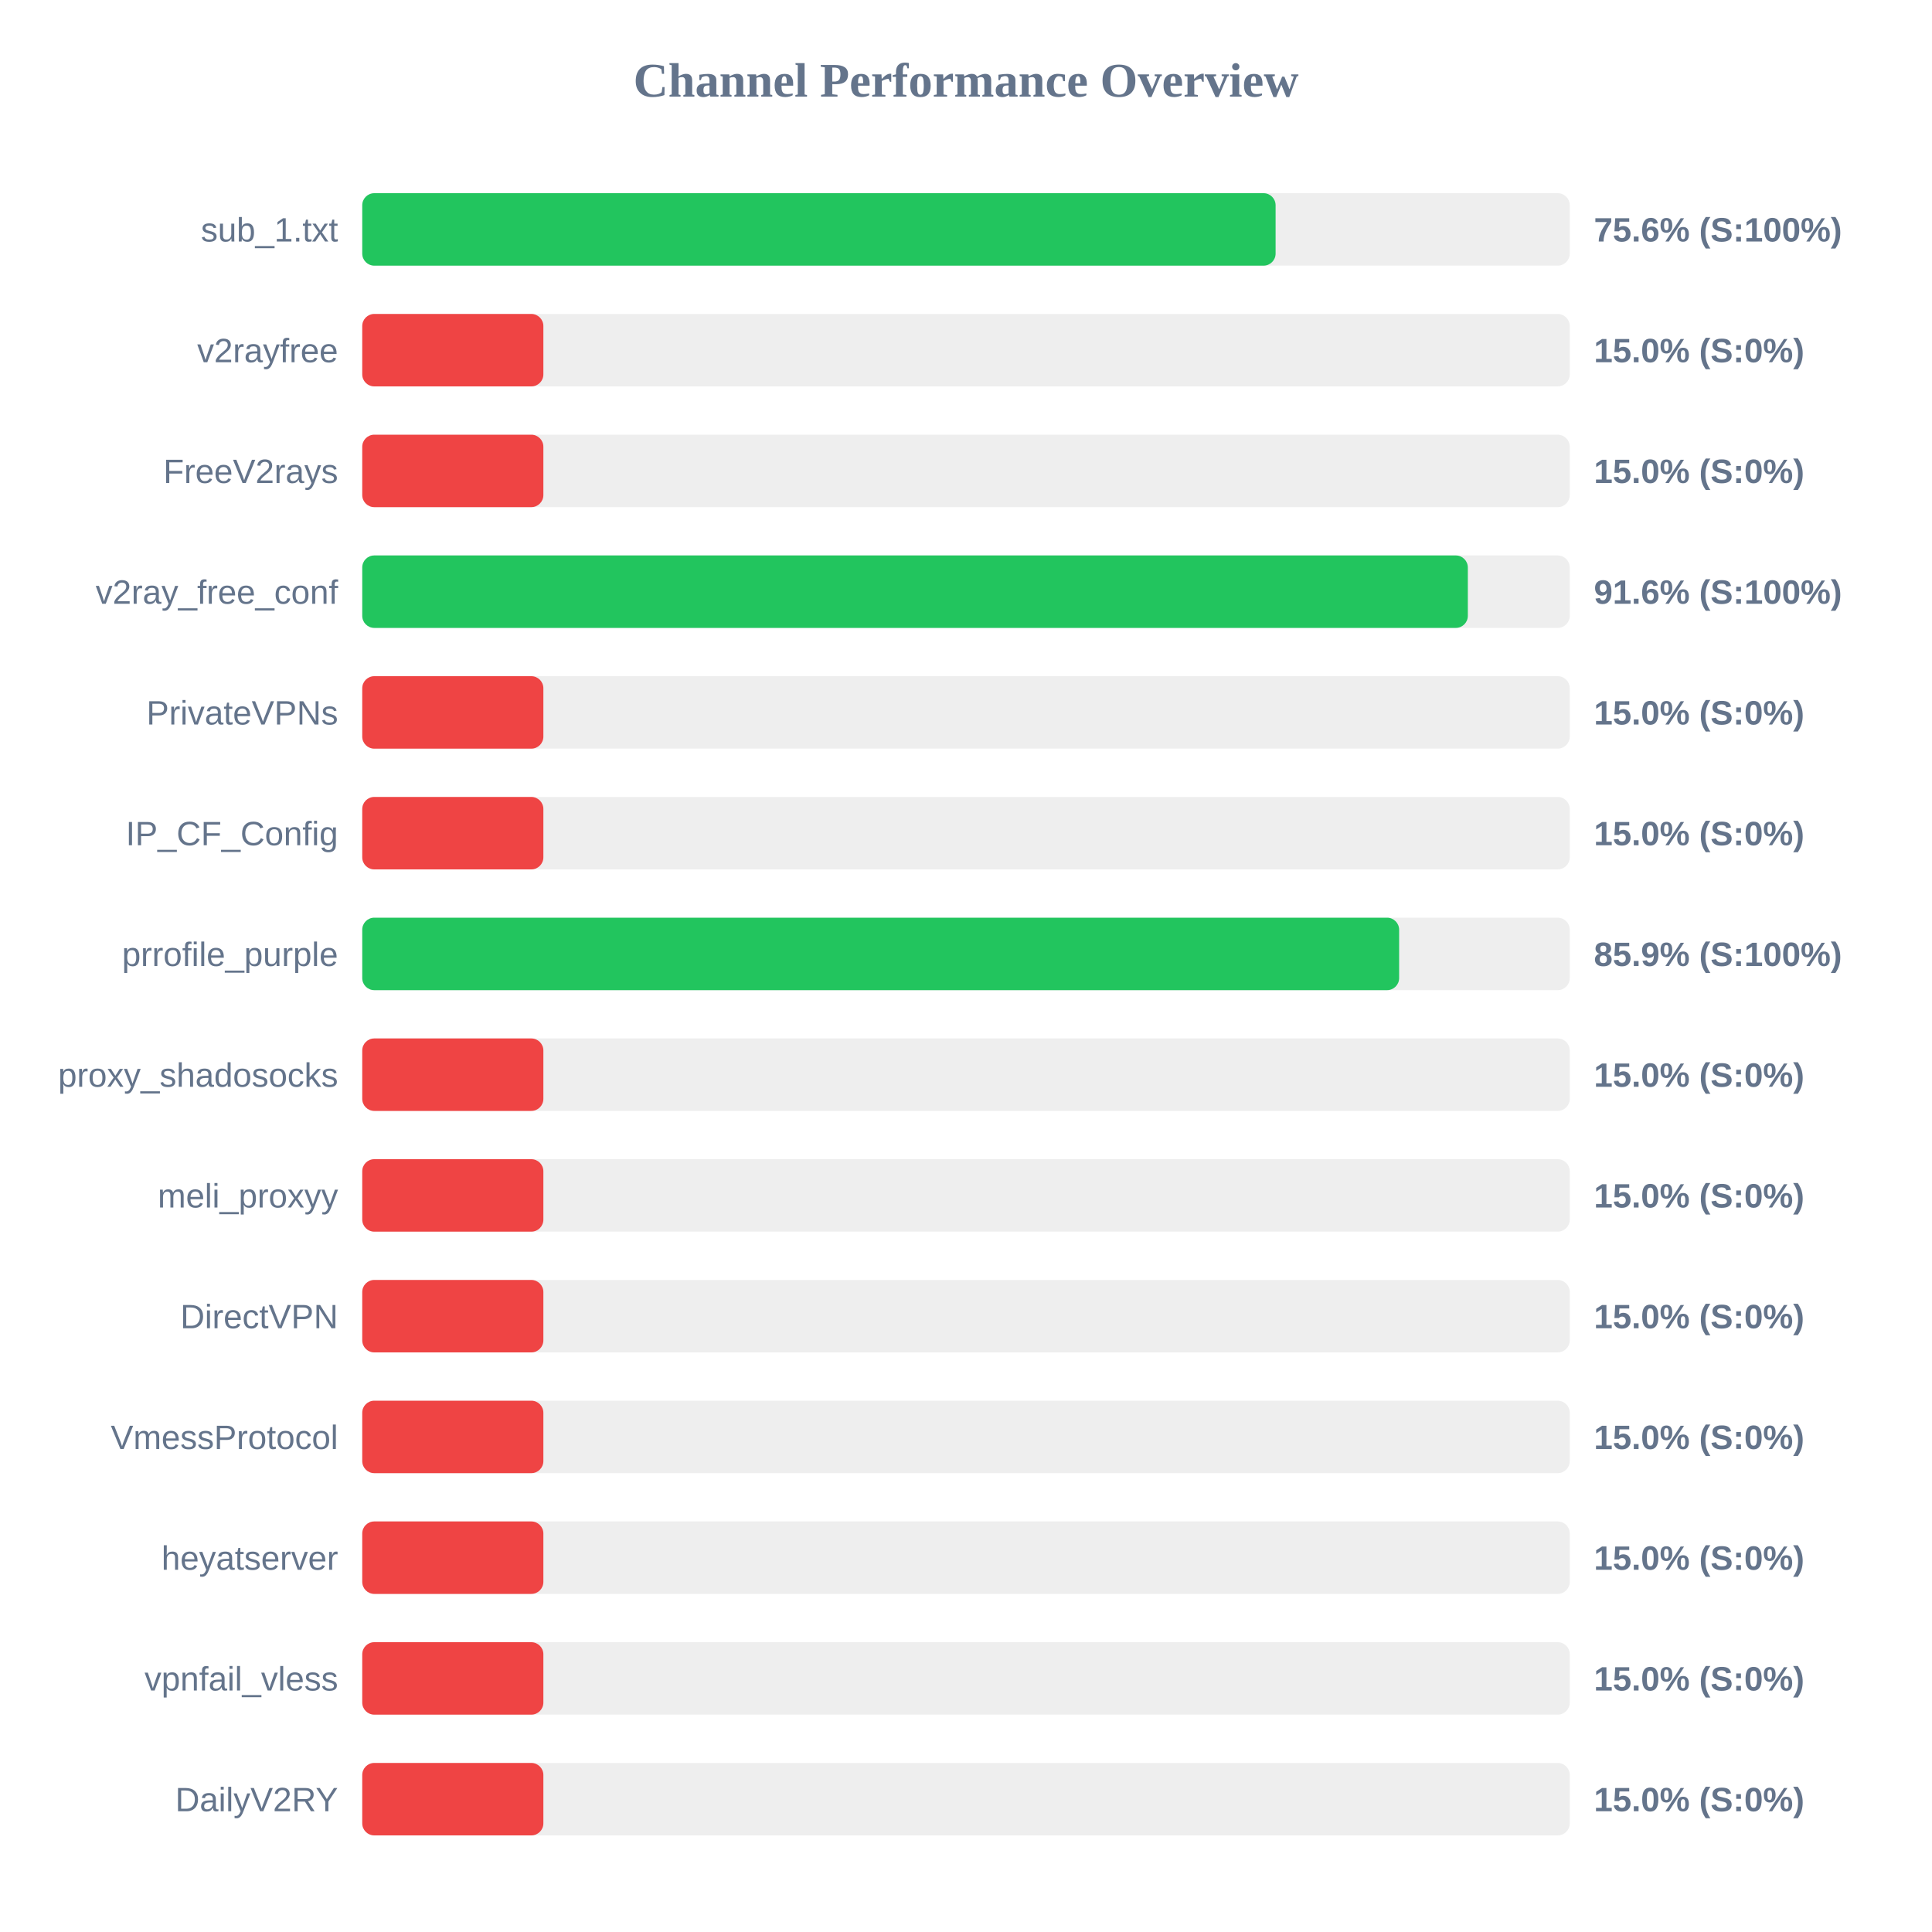
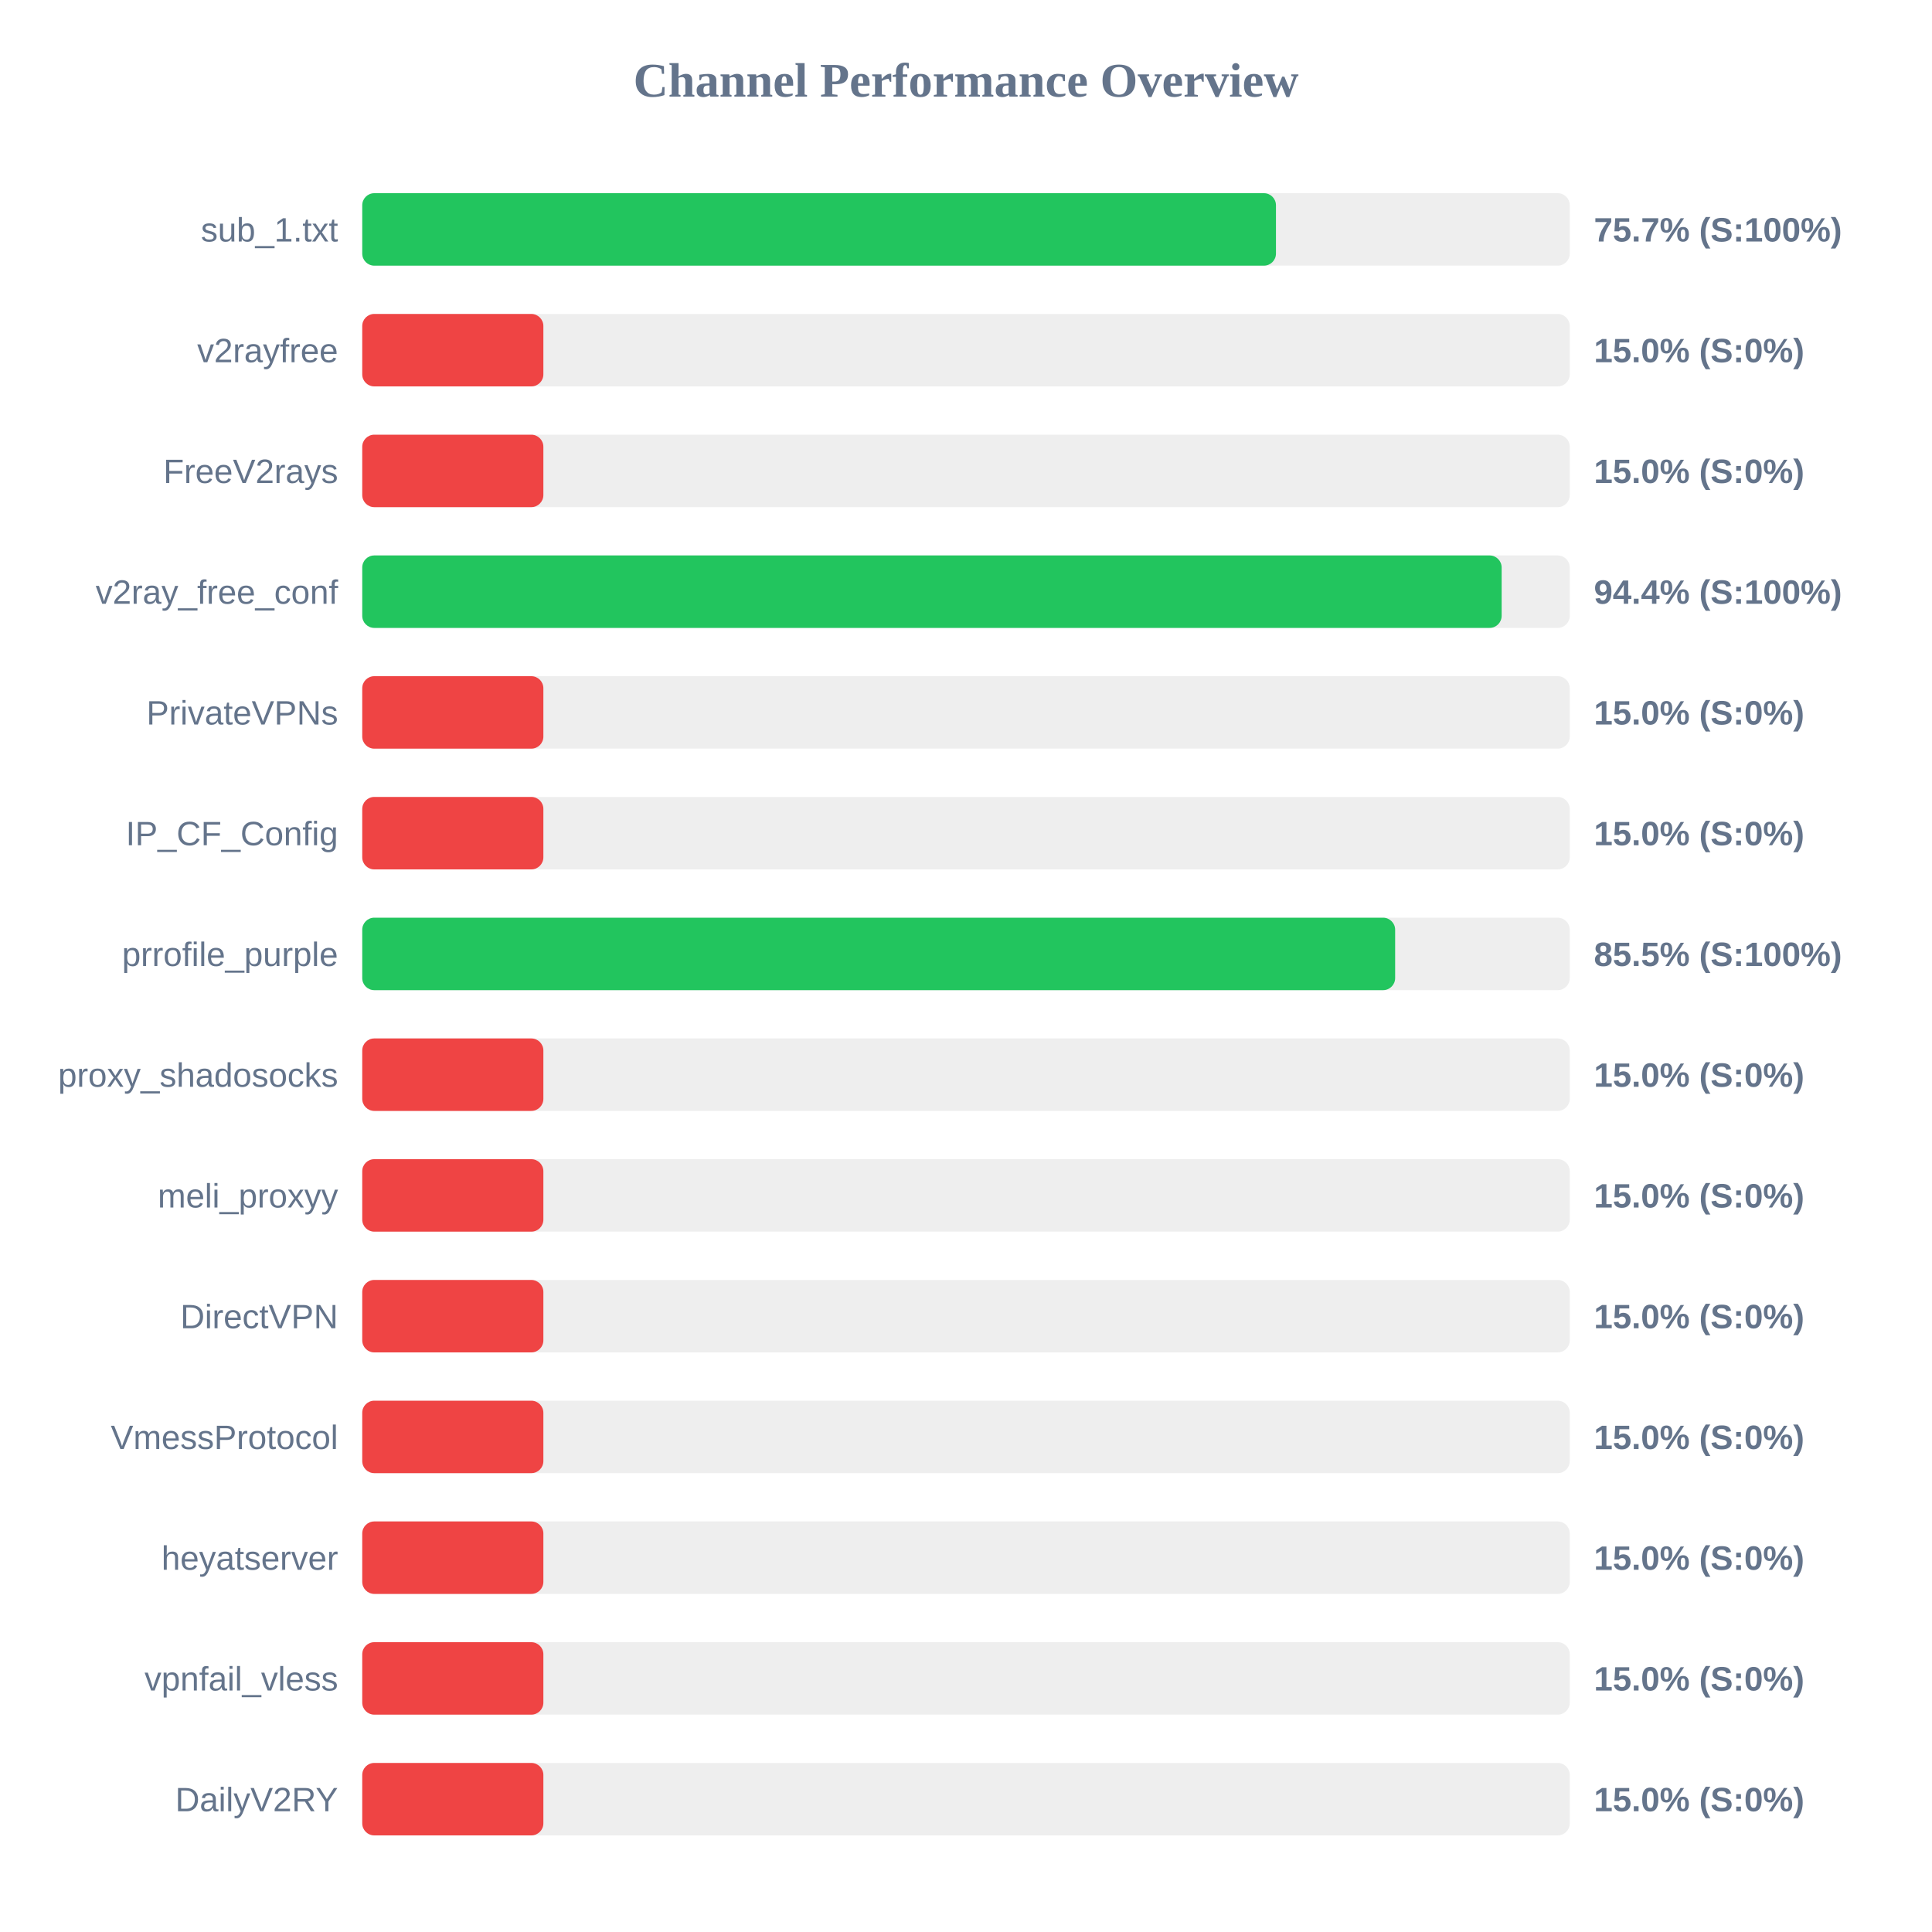
<svg xmlns="http://www.w3.org/2000/svg" width="800" height="800" version="1.1">
  <style>
        .row { font: 14px Arial; fill: #64748b; }
        .score { font: bold 14px Arial; fill: #64748b; }
    </style>
  <text x="400" y="40" text-anchor="middle" font-size="20px" font-weight="bold" fill="#64748b">Channel Performance Overview</text>
  <rect x="150" y="80" width="500" height="30" fill="#eee" rx="5" />
-   <rect x="150" y="80" width="378.2" height="30" fill="#22c55e" rx="5" />
+   <rect x="150" y="80" width="378.35" height="30" fill="#22c55e" rx="5" />
  <text x="140" y="100" text-anchor="end" class="row">sub_1.txt</text>
-   <text x="660" y="100" text-anchor="start" class="score">75.6% (S:100%)</text>
+   <text x="660" y="100" text-anchor="start" class="score">75.7% (S:100%)</text>
  <rect x="150" y="130" width="500" height="30" fill="#eee" rx="5" />
  <rect x="150" y="130" width="75.0" height="30" fill="#ef4444" rx="5" />
  <text x="140" y="150" text-anchor="end" class="row">v2rayfree</text>
  <text x="660" y="150" text-anchor="start" class="score">15.0% (S:0%)</text>
  <rect x="150" y="180" width="500" height="30" fill="#eee" rx="5" />
  <rect x="150" y="180" width="75.0" height="30" fill="#ef4444" rx="5" />
  <text x="140" y="200" text-anchor="end" class="row">FreeV2rays</text>
  <text x="660" y="200" text-anchor="start" class="score">15.0% (S:0%)</text>
  <rect x="150" y="230" width="500" height="30" fill="#eee" rx="5" />
-   <rect x="150" y="230" width="457.8" height="30" fill="#22c55e" rx="5" />
+   <rect x="150" y="230" width="471.8" height="30" fill="#22c55e" rx="5" />
  <text x="140" y="250" text-anchor="end" class="row">v2ray_free_conf</text>
-   <text x="660" y="250" text-anchor="start" class="score">91.6% (S:100%)</text>
+   <text x="660" y="250" text-anchor="start" class="score">94.4% (S:100%)</text>
  <rect x="150" y="280" width="500" height="30" fill="#eee" rx="5" />
  <rect x="150" y="280" width="75.0" height="30" fill="#ef4444" rx="5" />
  <text x="140" y="300" text-anchor="end" class="row">PrivateVPNs</text>
  <text x="660" y="300" text-anchor="start" class="score">15.0% (S:0%)</text>
  <rect x="150" y="330" width="500" height="30" fill="#eee" rx="5" />
  <rect x="150" y="330" width="75.0" height="30" fill="#ef4444" rx="5" />
  <text x="140" y="350" text-anchor="end" class="row">IP_CF_Config</text>
  <text x="660" y="350" text-anchor="start" class="score">15.0% (S:0%)</text>
  <rect x="150" y="380" width="500" height="30" fill="#eee" rx="5" />
-   <rect x="150" y="380" width="429.35" height="30" fill="#22c55e" rx="5" />
+   <rect x="150" y="380" width="427.7" height="30" fill="#22c55e" rx="5" />
  <text x="140" y="400" text-anchor="end" class="row">prrofile_purple</text>
-   <text x="660" y="400" text-anchor="start" class="score">85.9% (S:100%)</text>
+   <text x="660" y="400" text-anchor="start" class="score">85.5% (S:100%)</text>
  <rect x="150" y="430" width="500" height="30" fill="#eee" rx="5" />
  <rect x="150" y="430" width="75.0" height="30" fill="#ef4444" rx="5" />
  <text x="140" y="450" text-anchor="end" class="row">proxy_shadosocks</text>
  <text x="660" y="450" text-anchor="start" class="score">15.0% (S:0%)</text>
  <rect x="150" y="480" width="500" height="30" fill="#eee" rx="5" />
  <rect x="150" y="480" width="75.0" height="30" fill="#ef4444" rx="5" />
  <text x="140" y="500" text-anchor="end" class="row">meli_proxyy</text>
  <text x="660" y="500" text-anchor="start" class="score">15.0% (S:0%)</text>
  <rect x="150" y="530" width="500" height="30" fill="#eee" rx="5" />
  <rect x="150" y="530" width="75.0" height="30" fill="#ef4444" rx="5" />
  <text x="140" y="550" text-anchor="end" class="row">DirectVPN</text>
  <text x="660" y="550" text-anchor="start" class="score">15.0% (S:0%)</text>
  <rect x="150" y="580" width="500" height="30" fill="#eee" rx="5" />
  <rect x="150" y="580" width="75.0" height="30" fill="#ef4444" rx="5" />
  <text x="140" y="600" text-anchor="end" class="row">VmessProtocol</text>
  <text x="660" y="600" text-anchor="start" class="score">15.0% (S:0%)</text>
  <rect x="150" y="630" width="500" height="30" fill="#eee" rx="5" />
  <rect x="150" y="630" width="75.0" height="30" fill="#ef4444" rx="5" />
  <text x="140" y="650" text-anchor="end" class="row">heyatserver</text>
  <text x="660" y="650" text-anchor="start" class="score">15.0% (S:0%)</text>
  <rect x="150" y="680" width="500" height="30" fill="#eee" rx="5" />
  <rect x="150" y="680" width="75.0" height="30" fill="#ef4444" rx="5" />
  <text x="140" y="700" text-anchor="end" class="row">vpnfail_vless</text>
  <text x="660" y="700" text-anchor="start" class="score">15.0% (S:0%)</text>
  <rect x="150" y="730" width="500" height="30" fill="#eee" rx="5" />
  <rect x="150" y="730" width="75.0" height="30" fill="#ef4444" rx="5" />
  <text x="140" y="750" text-anchor="end" class="row">DailyV2RY</text>
  <text x="660" y="750" text-anchor="start" class="score">15.0% (S:0%)</text>
</svg>
